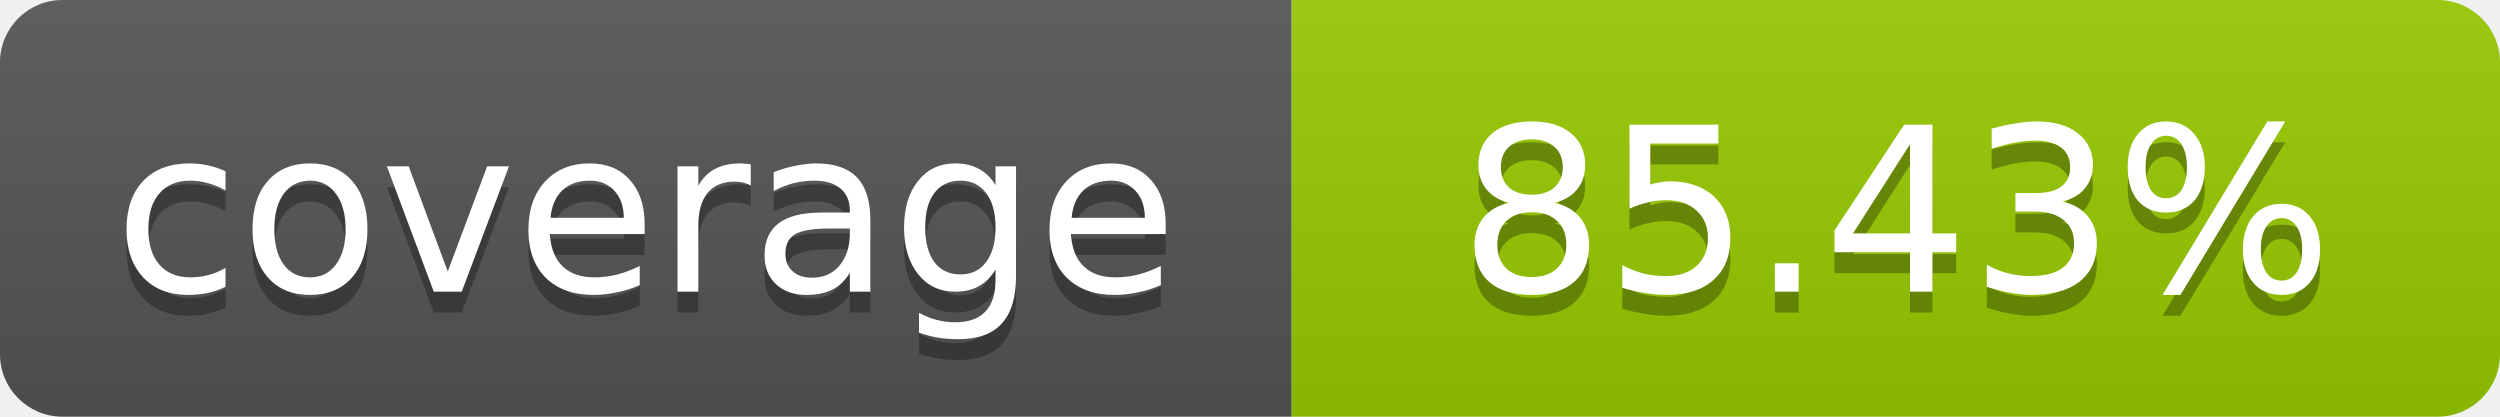
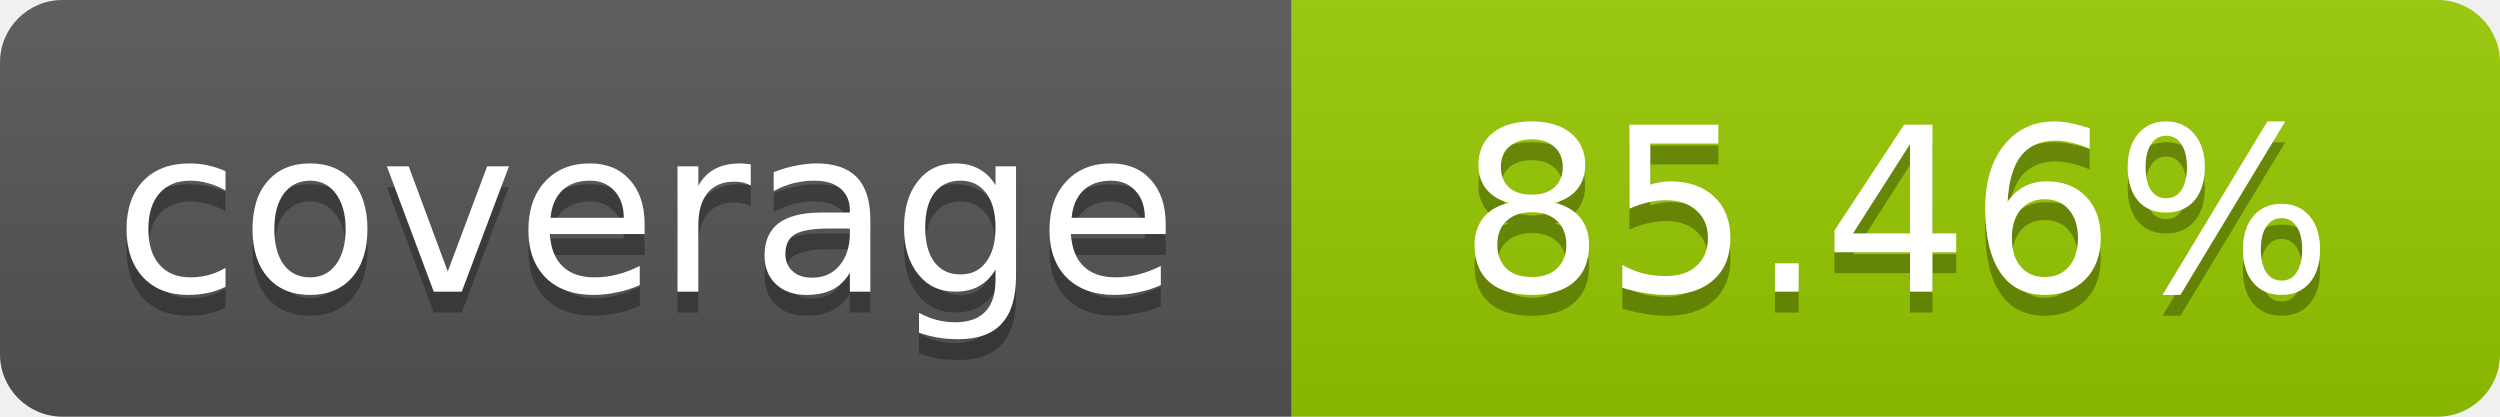
- <svg xmlns="http://www.w3.org/2000/svg" width="120" height="20" role="img" aria-label="coverage: 85.43%">
+ <svg xmlns="http://www.w3.org/2000/svg" width="120" height="20" role="img" aria-label="coverage: 85.46%">
  <linearGradient id="s" x2="0" y2="100%">
    <stop offset="0" stop-color="#bbb" stop-opacity=".1" />
    <stop offset="1" stop-opacity=".1" />
  </linearGradient>
  <clipPath id="r">
    <rect width="120" height="20" rx="3" fill="#fff" />
  </clipPath>
  <g clip-path="url(#r)">
    <rect width="62" height="20" fill="#555" />
    <rect x="62" width="58" height="20" fill="#97CA00" />
    <rect width="120" height="20" fill="url(#s)" />
  </g>
  <g fill="#fff" text-anchor="middle" font-family="Verdana,Geneva,DejaVu Sans,sans-serif" font-size="11">
    <text x="31" y="15" fill="#010101" fill-opacity=".3">coverage</text>
    <text x="31" y="14">coverage</text>
-     <text x="91" y="15" fill="#010101" fill-opacity=".3">85.43%</text>
-     <text x="91" y="14">85.43%</text>
+     <text x="91" y="15" fill="#010101" fill-opacity=".3">85.46%</text>
+     <text x="91" y="14">85.46%</text>
  </g>
</svg>
